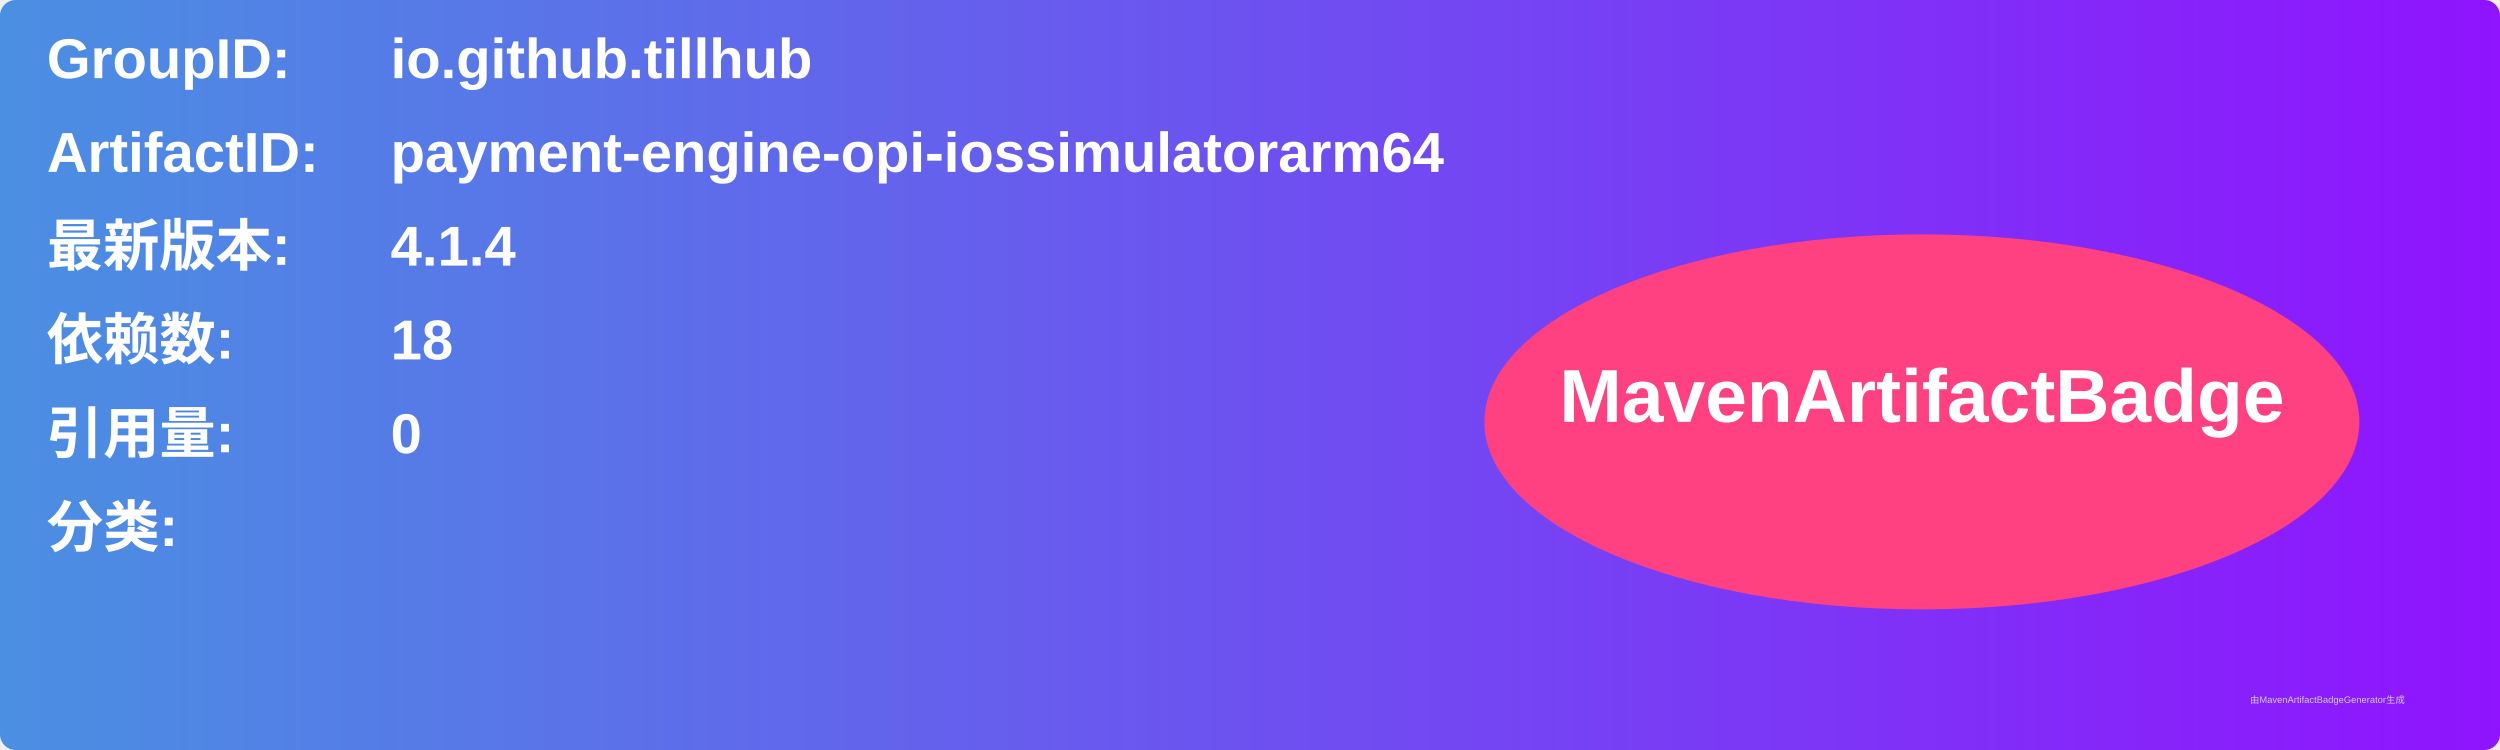
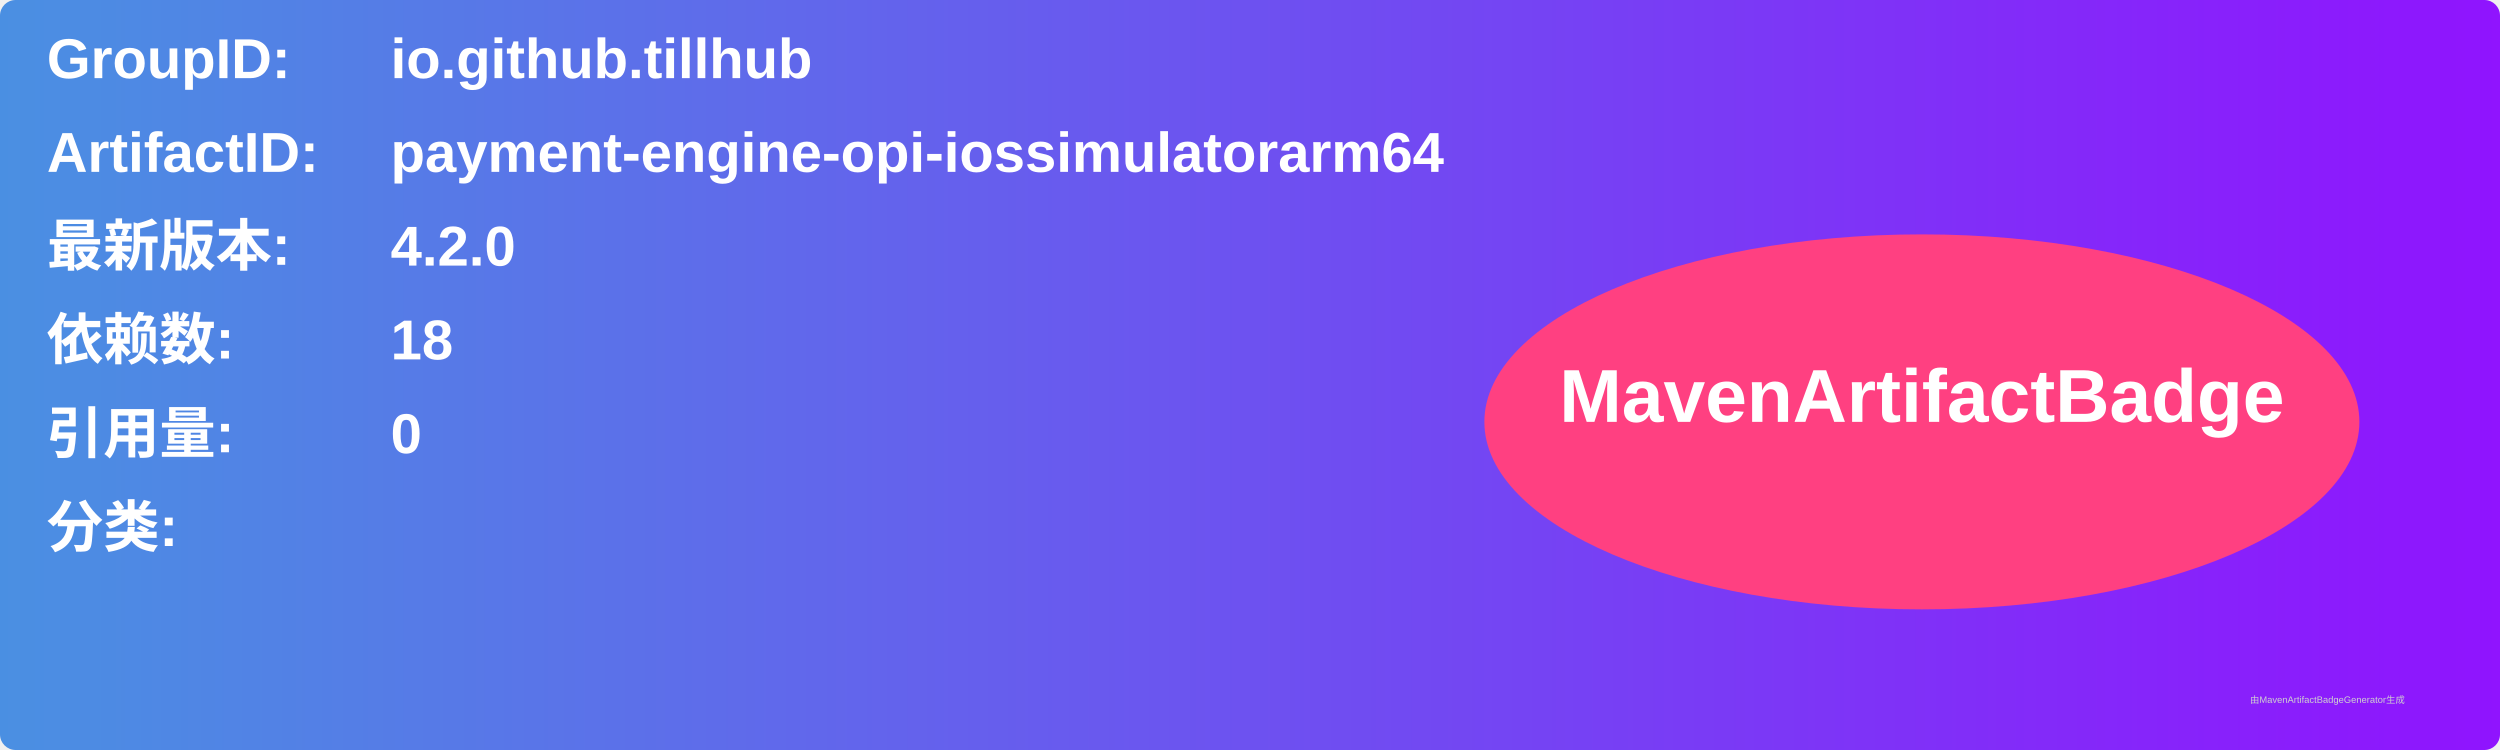
<svg xmlns="http://www.w3.org/2000/svg" width="800" height="240" viewBox="0 0 800 240">
  <linearGradient id="grad" x1="0%" y1="0%" x2="100%" y2="0%">
    <stop offset="0%" stop-color="#4a90e2" />
    <stop offset="100%" stop-color="#9013fe" />
  </linearGradient>
  <rect width="100%" height="100%" rx="5" ry="5" fill="url(#grad)" />
  <g transform="translate(15, 15)">
    <text x="0" y="10" font-family="Arial" font-size="18" fill="white" font-weight="bold" width="260">GroupID:</text>
    <text x="110" y="10" font-family="Arial" font-size="18" fill="white" font-weight="bold" width="460">io.github.tillhub</text>
    <text x="0" y="40" font-family="Arial" font-size="18" fill="white" font-weight="bold" width="260">ArtifactID:</text>
    <text x="110" y="40" font-family="Arial" font-size="18" fill="white" font-weight="bold" width="460">payment-engine-opi-iossimulatorarm64</text>
    <text x="0" y="70" font-family="Arial" font-size="18" fill="white" font-weight="bold">最新版本:</text>
    <text x="110" y="70" font-family="Arial" font-size="18" fill="white" font-weight="bold">
-       <tspan font-weight="bold">4.1.4</tspan>
+       <tspan font-weight="bold">4.2.0</tspan>
    </text>
    <text x="0" y="100" font-family="Arial" font-size="18" fill="white" font-weight="bold">依赖数: </text>
    <text x="110" y="100" font-family="Arial" font-size="18" fill="white">
      <tspan font-weight="bold">18</tspan>
    </text>
    <text x="0" y="130" font-family="Arial" font-size="18" fill="white" font-weight="bold">引用量: </text>
    <text x="110" y="130" font-family="Arial" font-size="18" fill="white">
      <tspan font-weight="bold">0</tspan>
    </text>
    <text x="0" y="160" font-family="Arial" font-size="18" fill="white" font-weight="bold">分类:</text>
    <text x="10" y="190" font-family="Arial" font-size="10" fill="white">
      <tspan font-weight="bold" />
    </text>
    <ellipse cx="600" cy="120" rx="140" ry="60" fill="#ff4081" />
    <text x="600" y="120" text-anchor="middle" font-family="Arial" font-size="24" fill="white" font-weight="bold">MavenArtifactBadge</text>
  </g>
  <text x="720" y="225" font-family="Arial" font-size="3" fill="#d0d0d0">由MavenArtifactBadgeGenerator生成</text>
</svg>
